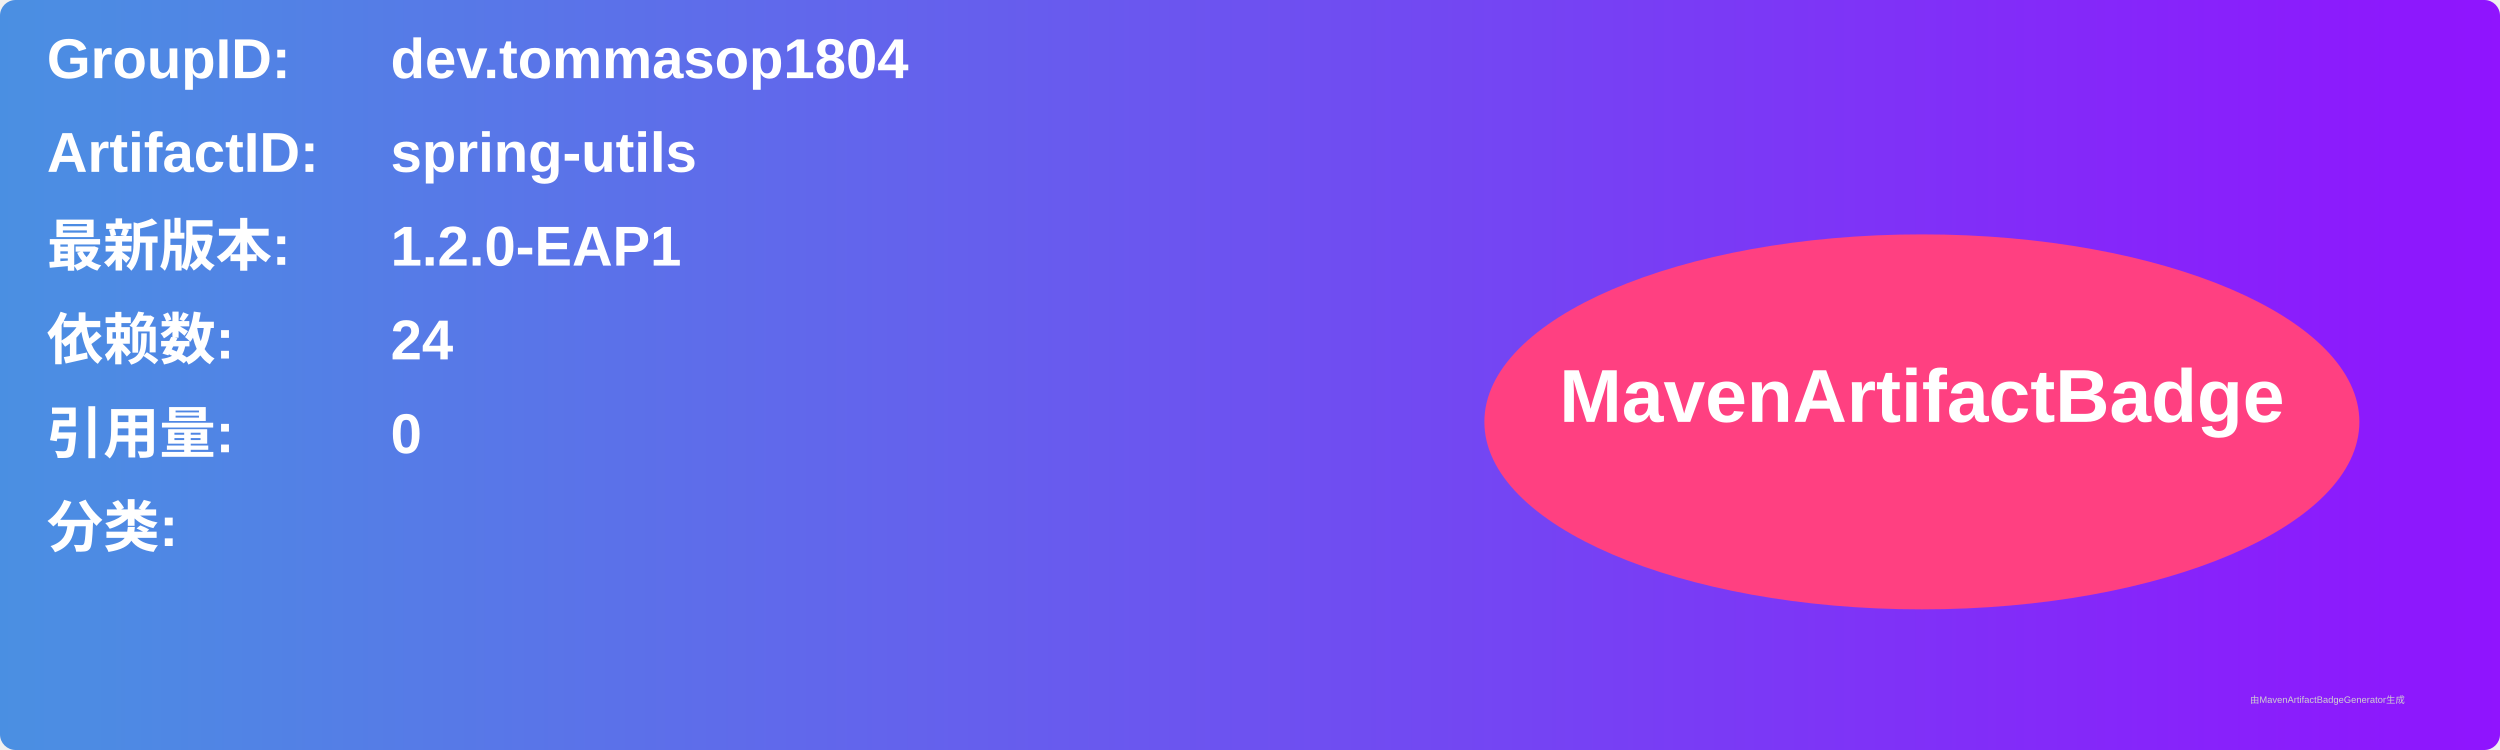
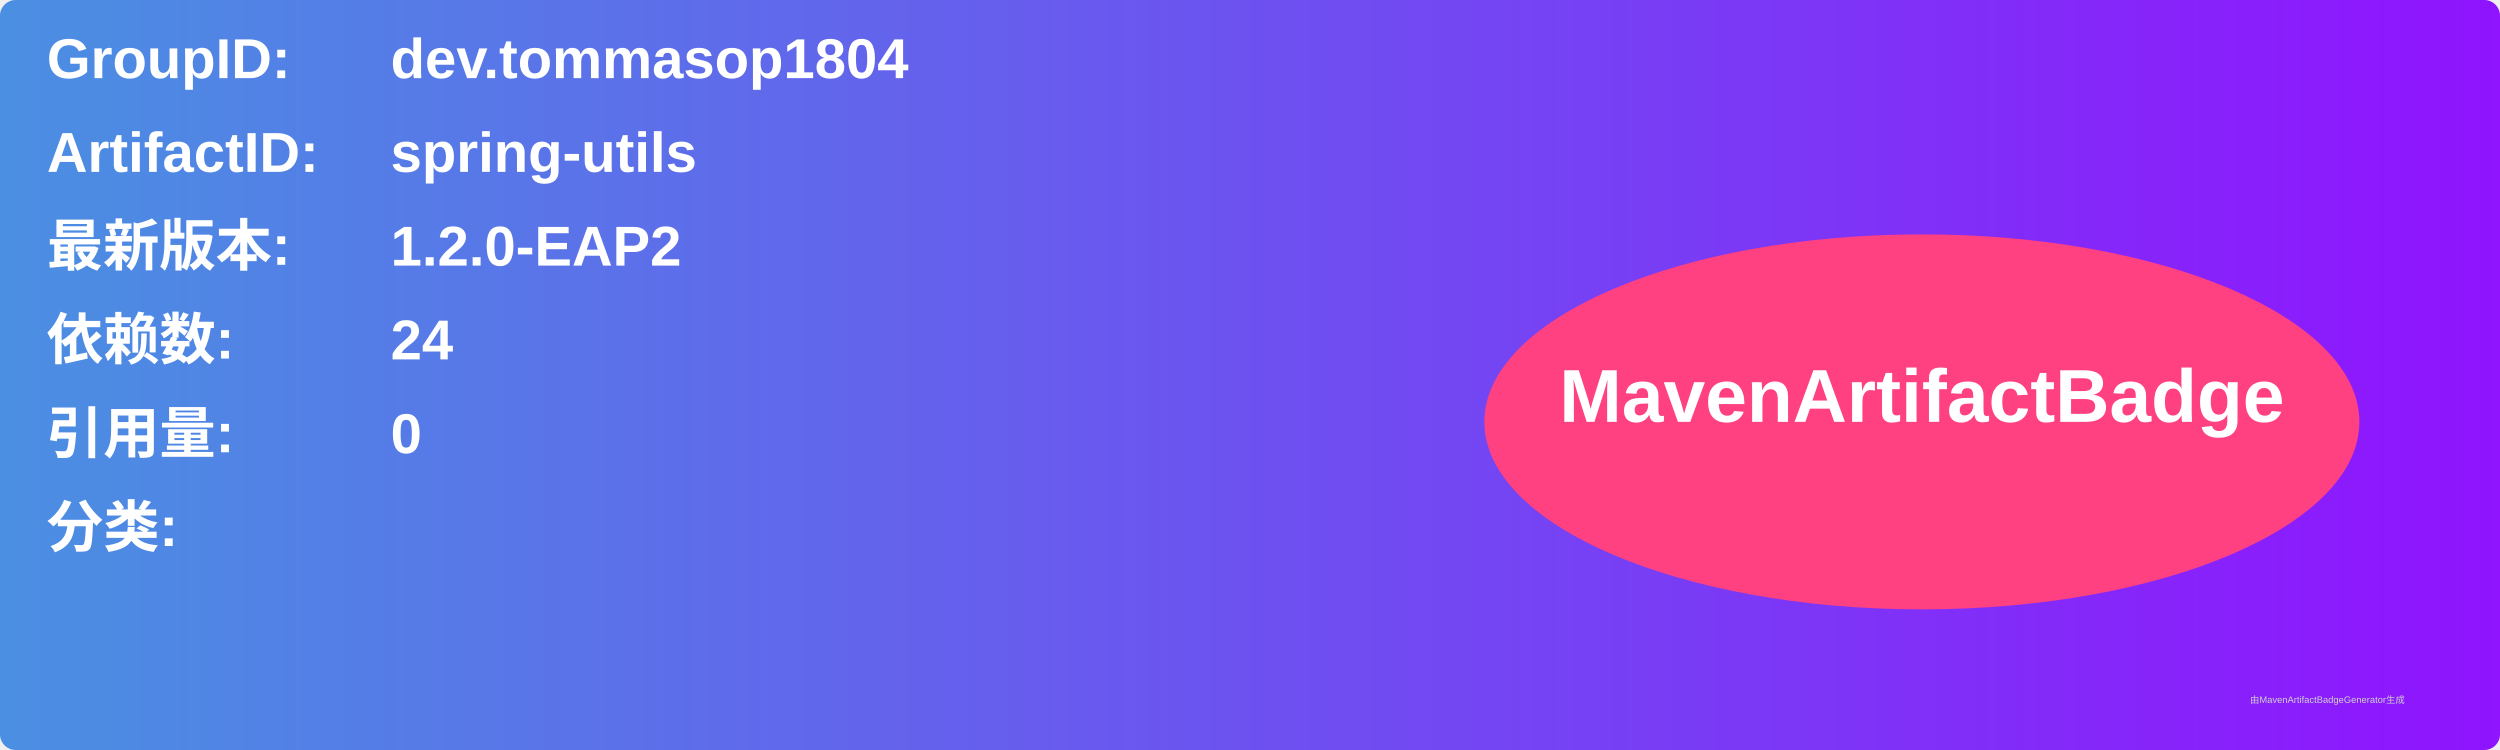
<svg xmlns="http://www.w3.org/2000/svg" width="800" height="240" viewBox="0 0 800 240">
  <linearGradient id="grad" x1="0%" y1="0%" x2="100%" y2="0%">
    <stop offset="0%" stop-color="#4a90e2" />
    <stop offset="100%" stop-color="#9013fe" />
  </linearGradient>
  <rect width="100%" height="100%" rx="5" ry="5" fill="url(#grad)" />
  <g transform="translate(15, 15)">
    <text x="0" y="10" font-family="Arial" font-size="18" fill="white" font-weight="bold" width="260">GroupID:</text>
    <text x="110" y="10" font-family="Arial" font-size="18" fill="white" font-weight="bold" width="460">dev.tommasop1804</text>
    <text x="0" y="40" font-family="Arial" font-size="18" fill="white" font-weight="bold" width="260">ArtifactID:</text>
    <text x="110" y="40" font-family="Arial" font-size="18" fill="white" font-weight="bold" width="460">spring-utils</text>
    <text x="0" y="70" font-family="Arial" font-size="18" fill="white" font-weight="bold">最新版本:</text>
    <text x="110" y="70" font-family="Arial" font-size="18" fill="white" font-weight="bold">
-       <tspan font-weight="bold">1.2.0-EAP1</tspan>
+       <tspan font-weight="bold">1.2.0-EAP2</tspan>
    </text>
    <text x="0" y="100" font-family="Arial" font-size="18" fill="white" font-weight="bold">依赖数: </text>
    <text x="110" y="100" font-family="Arial" font-size="18" fill="white">
      <tspan font-weight="bold">24</tspan>
    </text>
    <text x="0" y="130" font-family="Arial" font-size="18" fill="white" font-weight="bold">引用量: </text>
    <text x="110" y="130" font-family="Arial" font-size="18" fill="white">
      <tspan font-weight="bold">0</tspan>
    </text>
    <text x="0" y="160" font-family="Arial" font-size="18" fill="white" font-weight="bold">分类:</text>
    <text x="10" y="190" font-family="Arial" font-size="10" fill="white">
      <tspan font-weight="bold" />
    </text>
    <ellipse cx="600" cy="120" rx="140" ry="60" fill="#ff4081" />
    <text x="600" y="120" text-anchor="middle" font-family="Arial" font-size="24" fill="white" font-weight="bold">MavenArtifactBadge</text>
  </g>
  <text x="720" y="225" font-family="Arial" font-size="3" fill="#d0d0d0">由MavenArtifactBadgeGenerator生成</text>
</svg>
